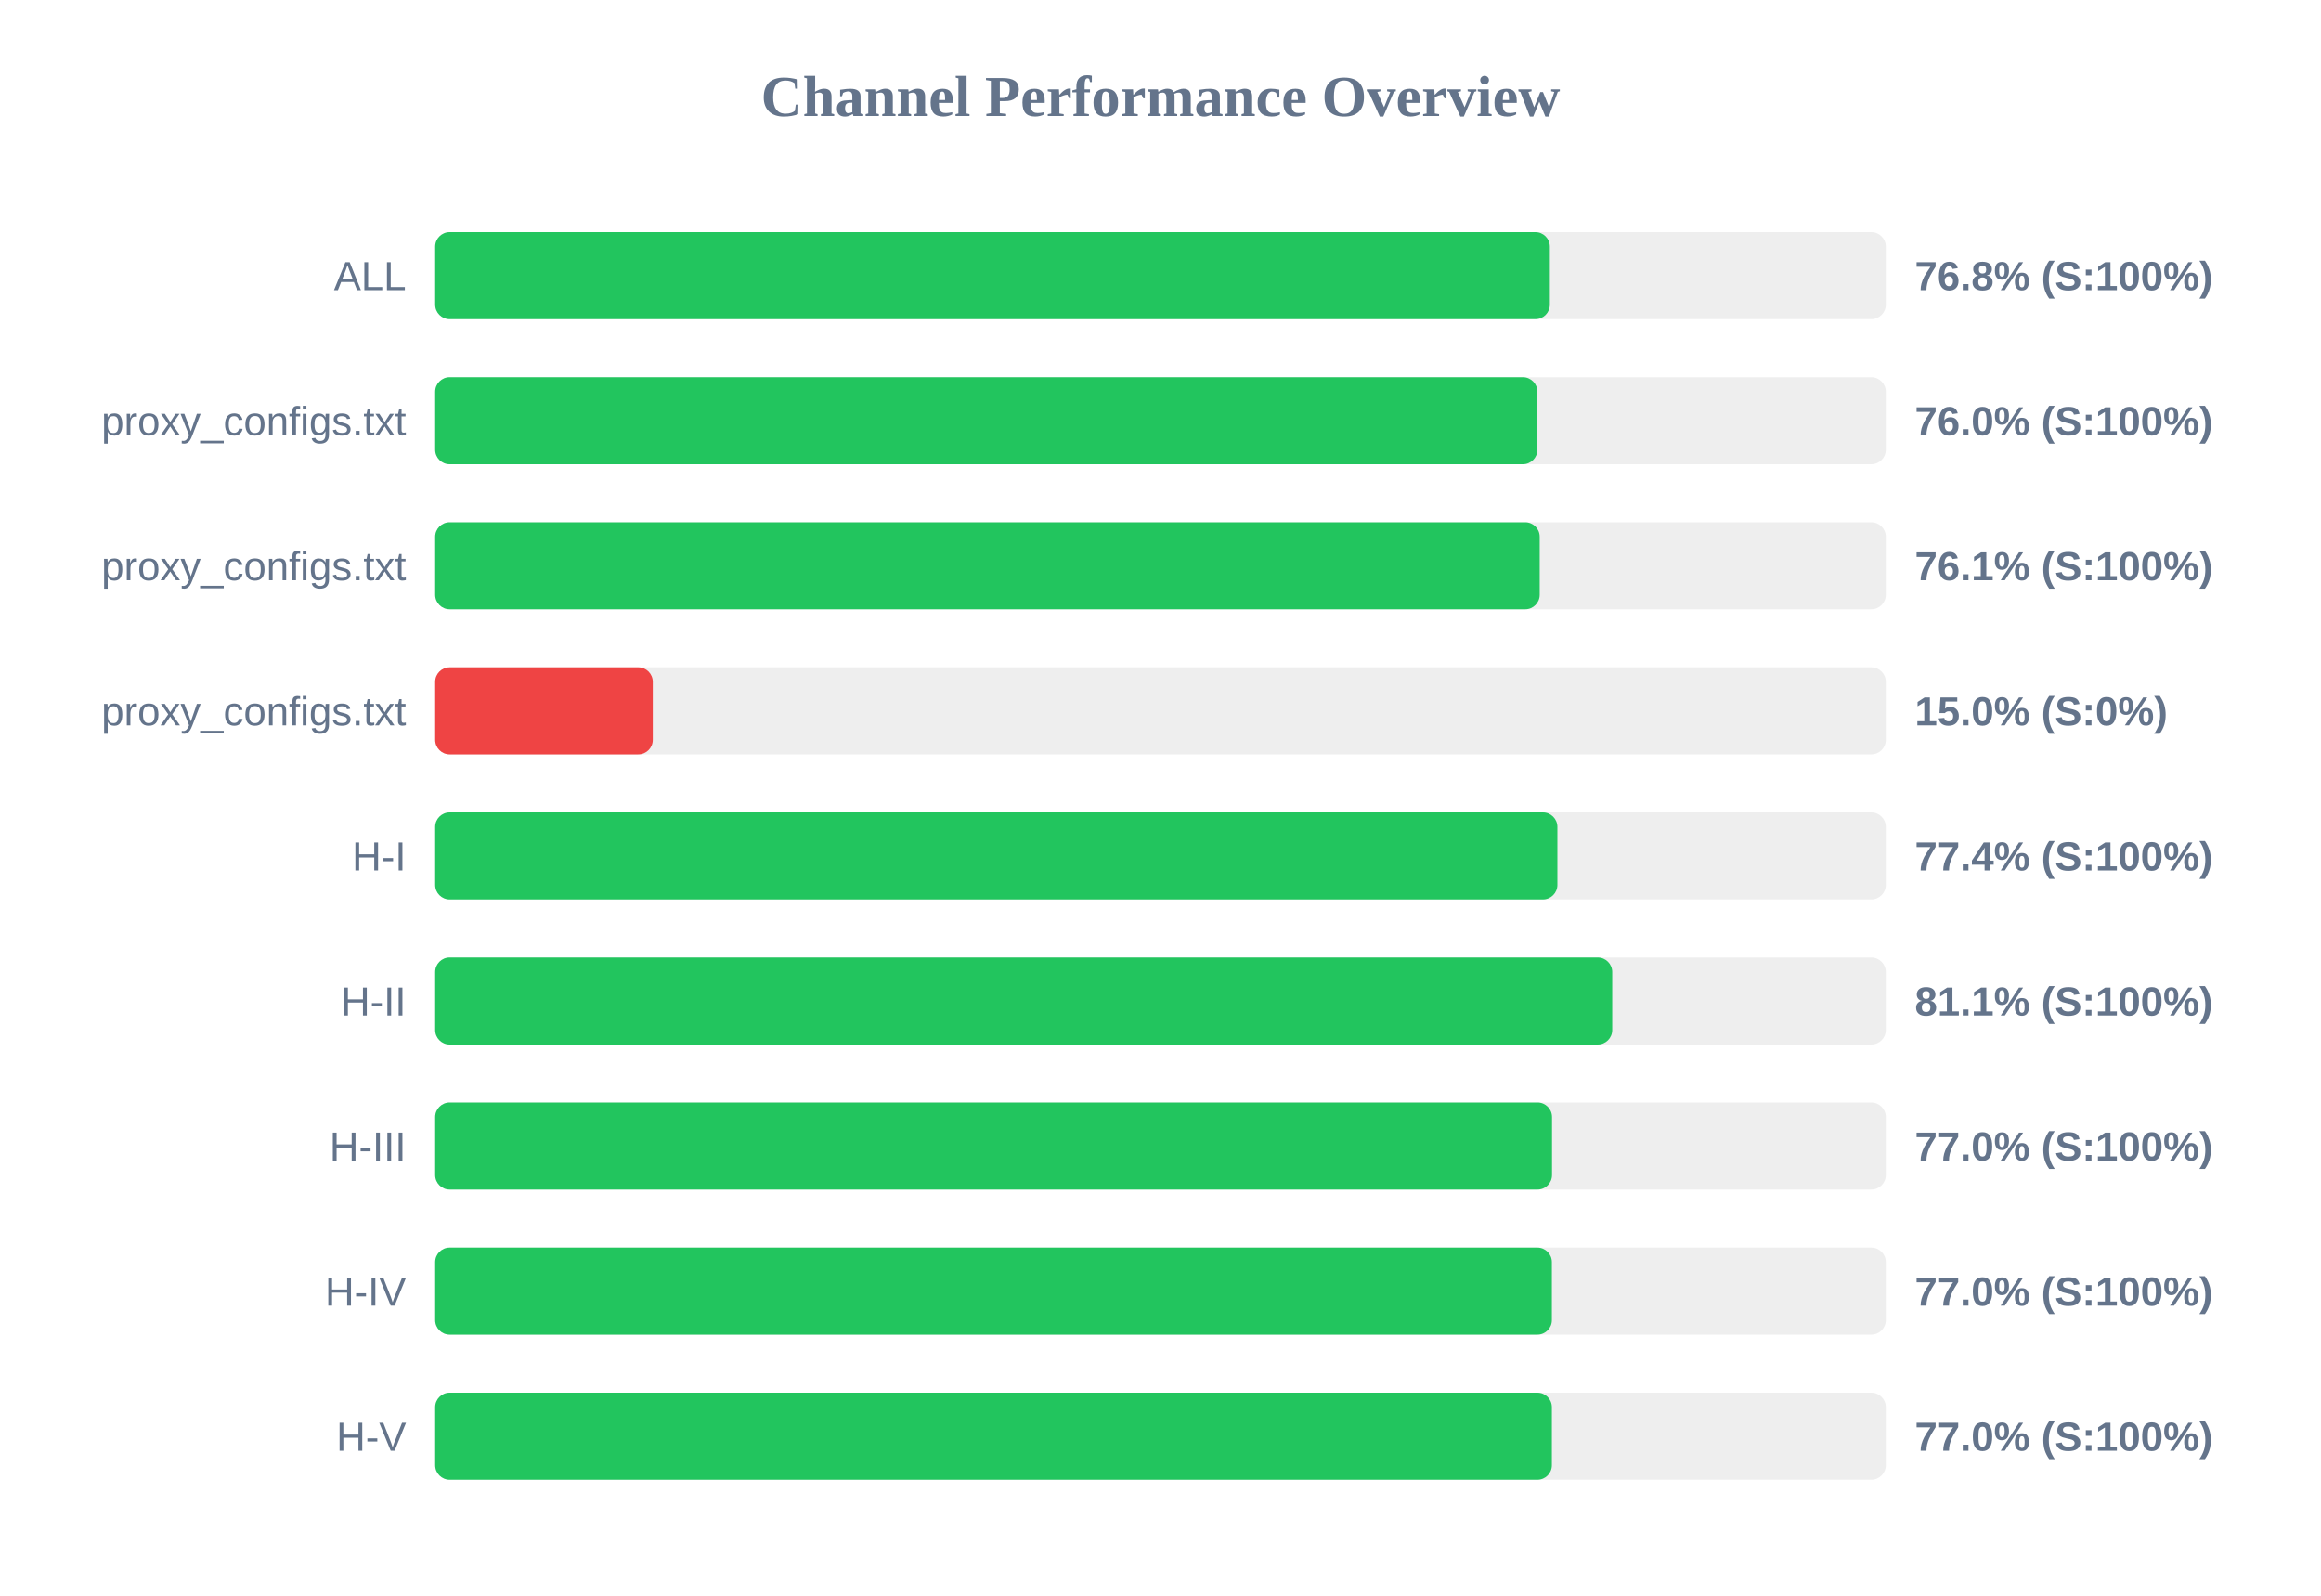
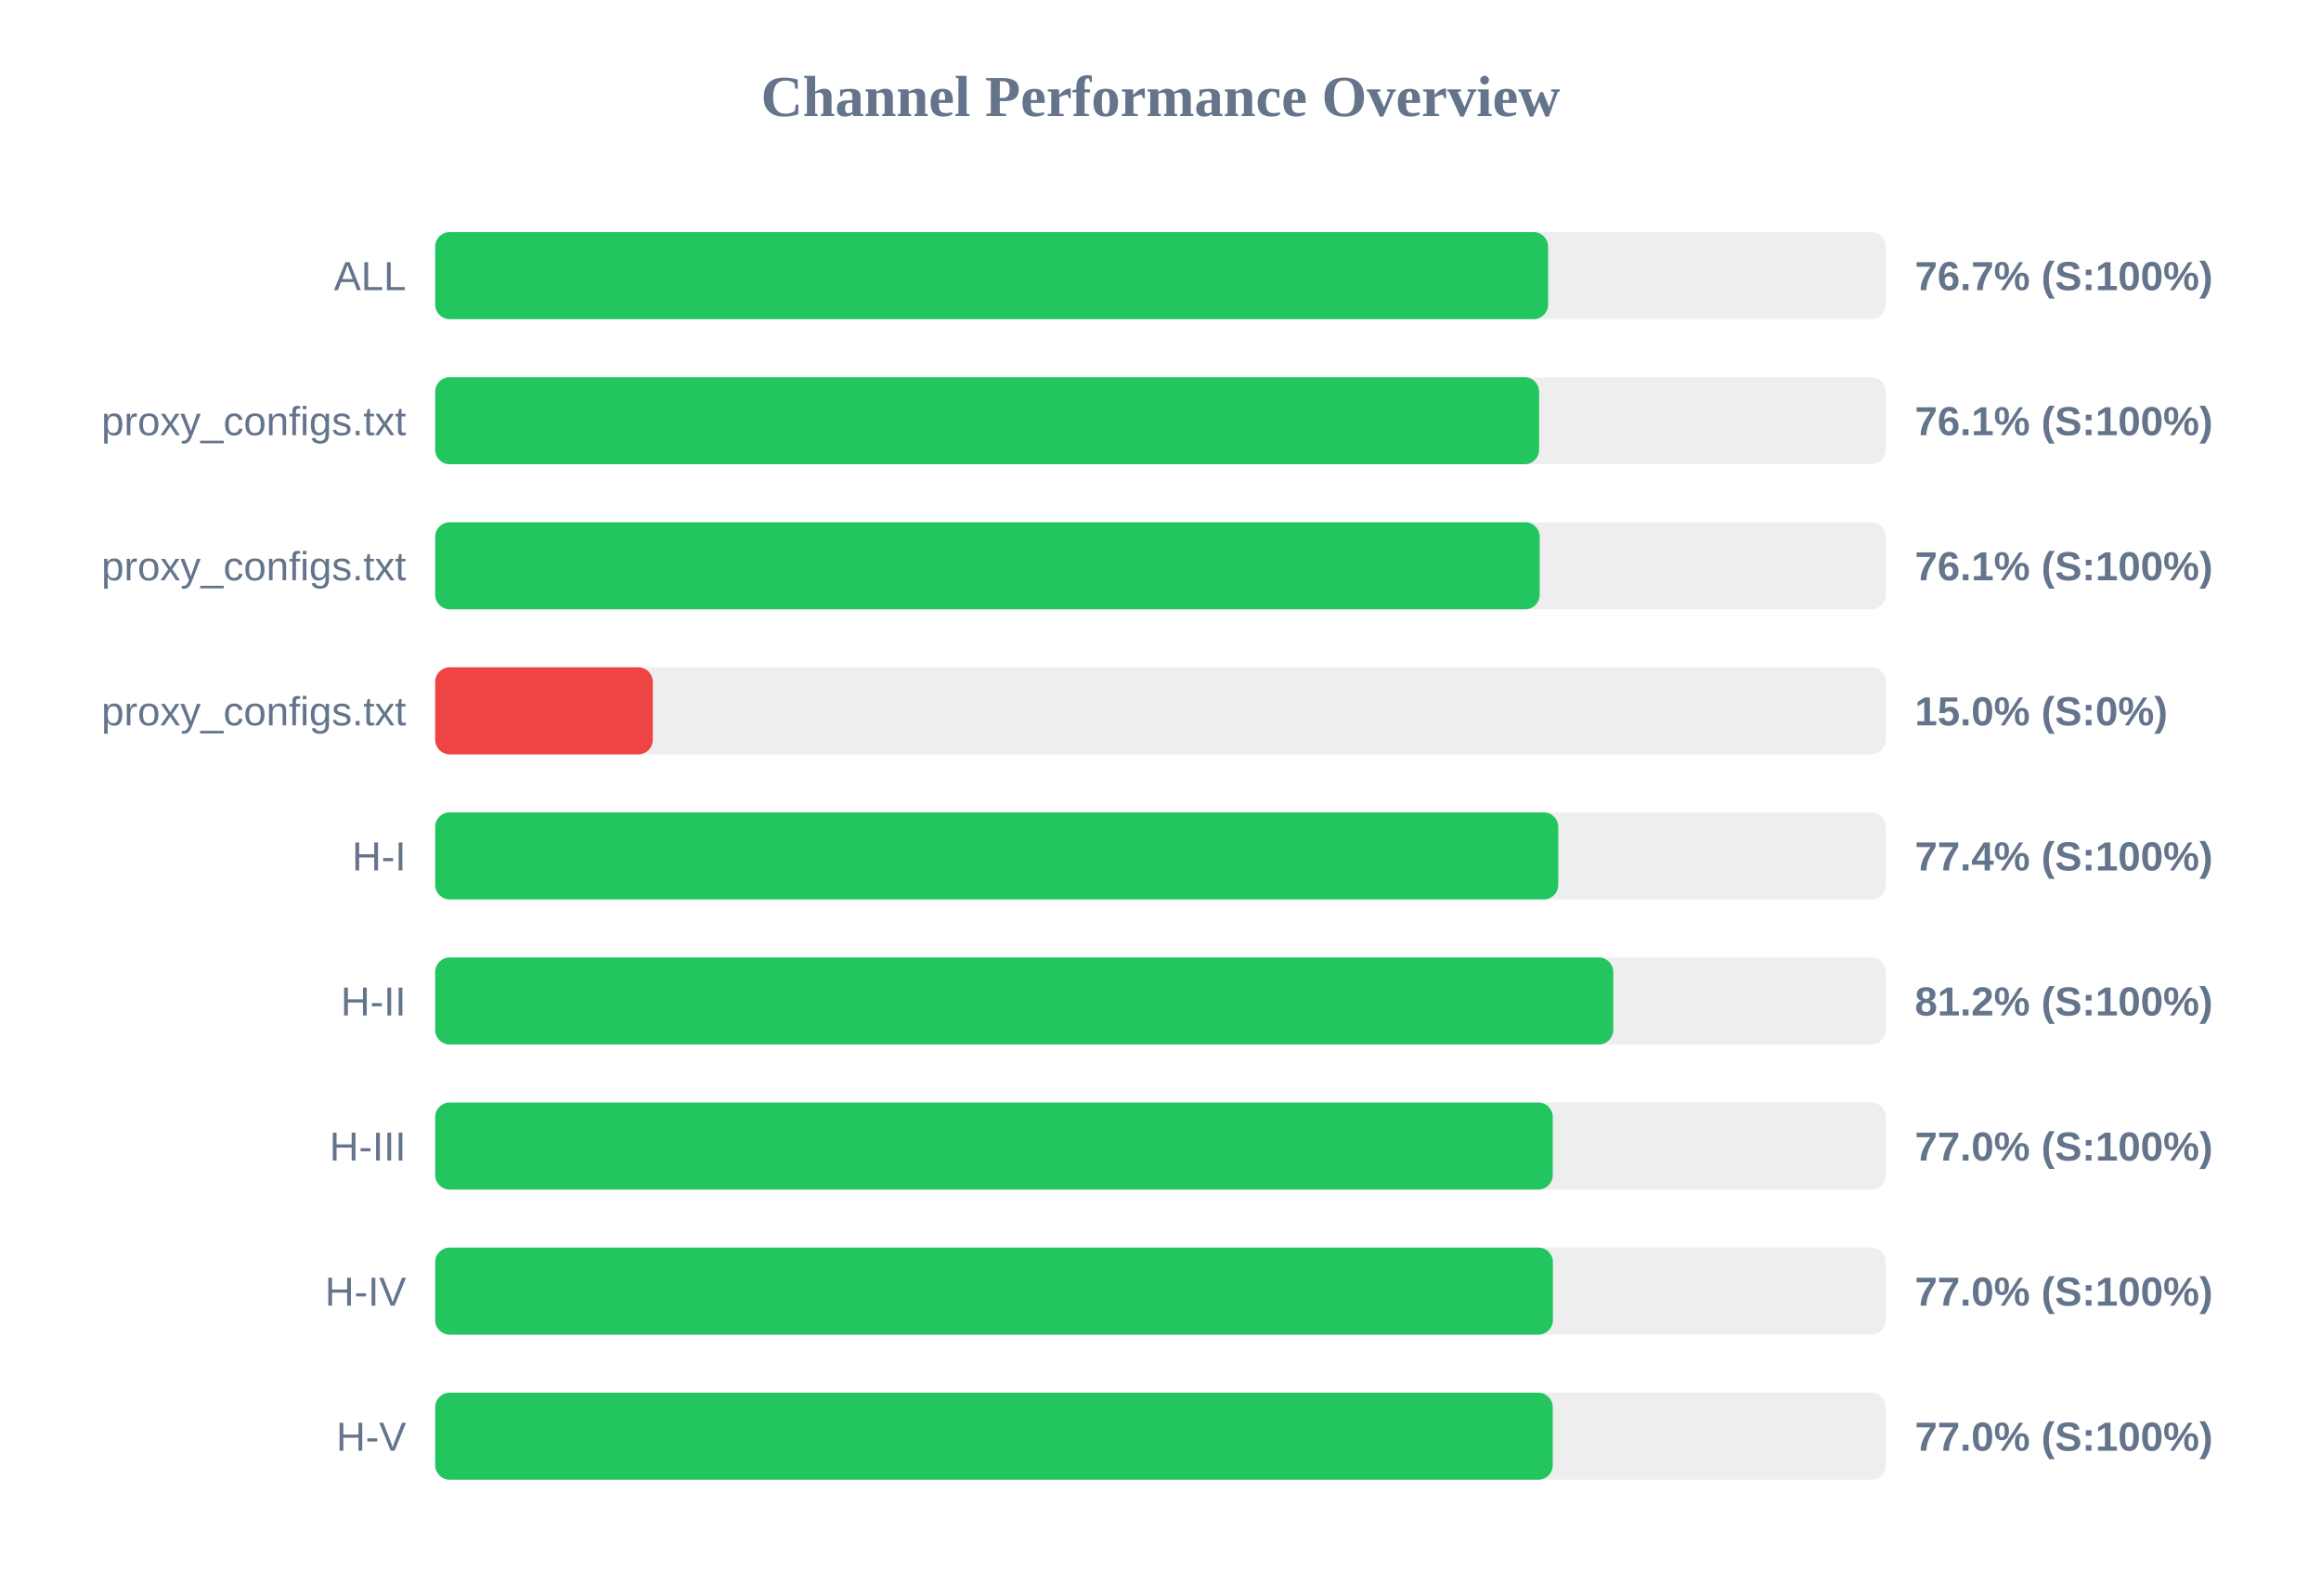
<svg xmlns="http://www.w3.org/2000/svg" width="800" height="550" version="1.1">
  <style>
        .row { font: 14px Arial; fill: #64748b; }
        .score { font: bold 14px Arial; fill: #64748b; }
    </style>
  <text x="400" y="40" text-anchor="middle" font-size="20px" font-weight="bold" fill="#64748b">Channel Performance Overview</text>
  <rect x="150" y="80" width="500" height="30" fill="#eee" rx="5" />
-   <rect x="150" y="80" width="384.2" height="30" fill="#22c55e" rx="5" />
+   <rect x="150" y="80" width="383.6" height="30" fill="#22c55e" rx="5" />
  <text x="140" y="100" text-anchor="end" class="row">ALL</text>
-   <text x="660" y="100" text-anchor="start" class="score">76.8% (S:100%)</text>
+   <text x="660" y="100" text-anchor="start" class="score">76.7% (S:100%)</text>
  <rect x="150" y="130" width="500" height="30" fill="#eee" rx="5" />
-   <rect x="150" y="130" width="379.9" height="30" fill="#22c55e" rx="5" />
+   <rect x="150" y="130" width="380.5" height="30" fill="#22c55e" rx="5" />
  <text x="140" y="150" text-anchor="end" class="row">proxy_configs.txt</text>
-   <text x="660" y="150" text-anchor="start" class="score">76.0% (S:100%)</text>
+   <text x="660" y="150" text-anchor="start" class="score">76.1% (S:100%)</text>
  <rect x="150" y="180" width="500" height="30" fill="#eee" rx="5" />
  <rect x="150" y="180" width="380.7" height="30" fill="#22c55e" rx="5" />
  <text x="140" y="200" text-anchor="end" class="row">proxy_configs.txt</text>
  <text x="660" y="200" text-anchor="start" class="score">76.1% (S:100%)</text>
  <rect x="150" y="230" width="500" height="30" fill="#eee" rx="5" />
  <rect x="150" y="230" width="75.0" height="30" fill="#ef4444" rx="5" />
  <text x="140" y="250" text-anchor="end" class="row">proxy_configs.txt</text>
  <text x="660" y="250" text-anchor="start" class="score">15.0% (S:0%)</text>
  <rect x="150" y="280" width="500" height="30" fill="#eee" rx="5" />
-   <rect x="150" y="280" width="386.8" height="30" fill="#22c55e" rx="5" />
+   <rect x="150" y="280" width="387.1" height="30" fill="#22c55e" rx="5" />
  <text x="140" y="300" text-anchor="end" class="row">H-I</text>
  <text x="660" y="300" text-anchor="start" class="score">77.4% (S:100%)</text>
  <rect x="150" y="330" width="500" height="30" fill="#eee" rx="5" />
-   <rect x="150" y="330" width="405.7" height="30" fill="#22c55e" rx="5" />
+   <rect x="150" y="330" width="406.05" height="30" fill="#22c55e" rx="5" />
  <text x="140" y="350" text-anchor="end" class="row">H-II</text>
-   <text x="660" y="350" text-anchor="start" class="score">81.1% (S:100%)</text>
+   <text x="660" y="350" text-anchor="start" class="score">81.2% (S:100%)</text>
  <rect x="150" y="380" width="500" height="30" fill="#eee" rx="5" />
-   <rect x="150" y="380" width="384.95" height="30" fill="#22c55e" rx="5" />
+   <rect x="150" y="380" width="385.2" height="30" fill="#22c55e" rx="5" />
  <text x="140" y="400" text-anchor="end" class="row">H-III</text>
  <text x="660" y="400" text-anchor="start" class="score">77.0% (S:100%)</text>
  <rect x="150" y="430" width="500" height="30" fill="#eee" rx="5" />
-   <rect x="150" y="430" width="384.9" height="30" fill="#22c55e" rx="5" />
+   <rect x="150" y="430" width="385.25" height="30" fill="#22c55e" rx="5" />
  <text x="140" y="450" text-anchor="end" class="row">H-IV</text>
  <text x="660" y="450" text-anchor="start" class="score">77.0% (S:100%)</text>
  <rect x="150" y="480" width="500" height="30" fill="#eee" rx="5" />
-   <rect x="150" y="480" width="384.9" height="30" fill="#22c55e" rx="5" />
+   <rect x="150" y="480" width="385.2" height="30" fill="#22c55e" rx="5" />
  <text x="140" y="500" text-anchor="end" class="row">H-V</text>
  <text x="660" y="500" text-anchor="start" class="score">77.0% (S:100%)</text>
</svg>
